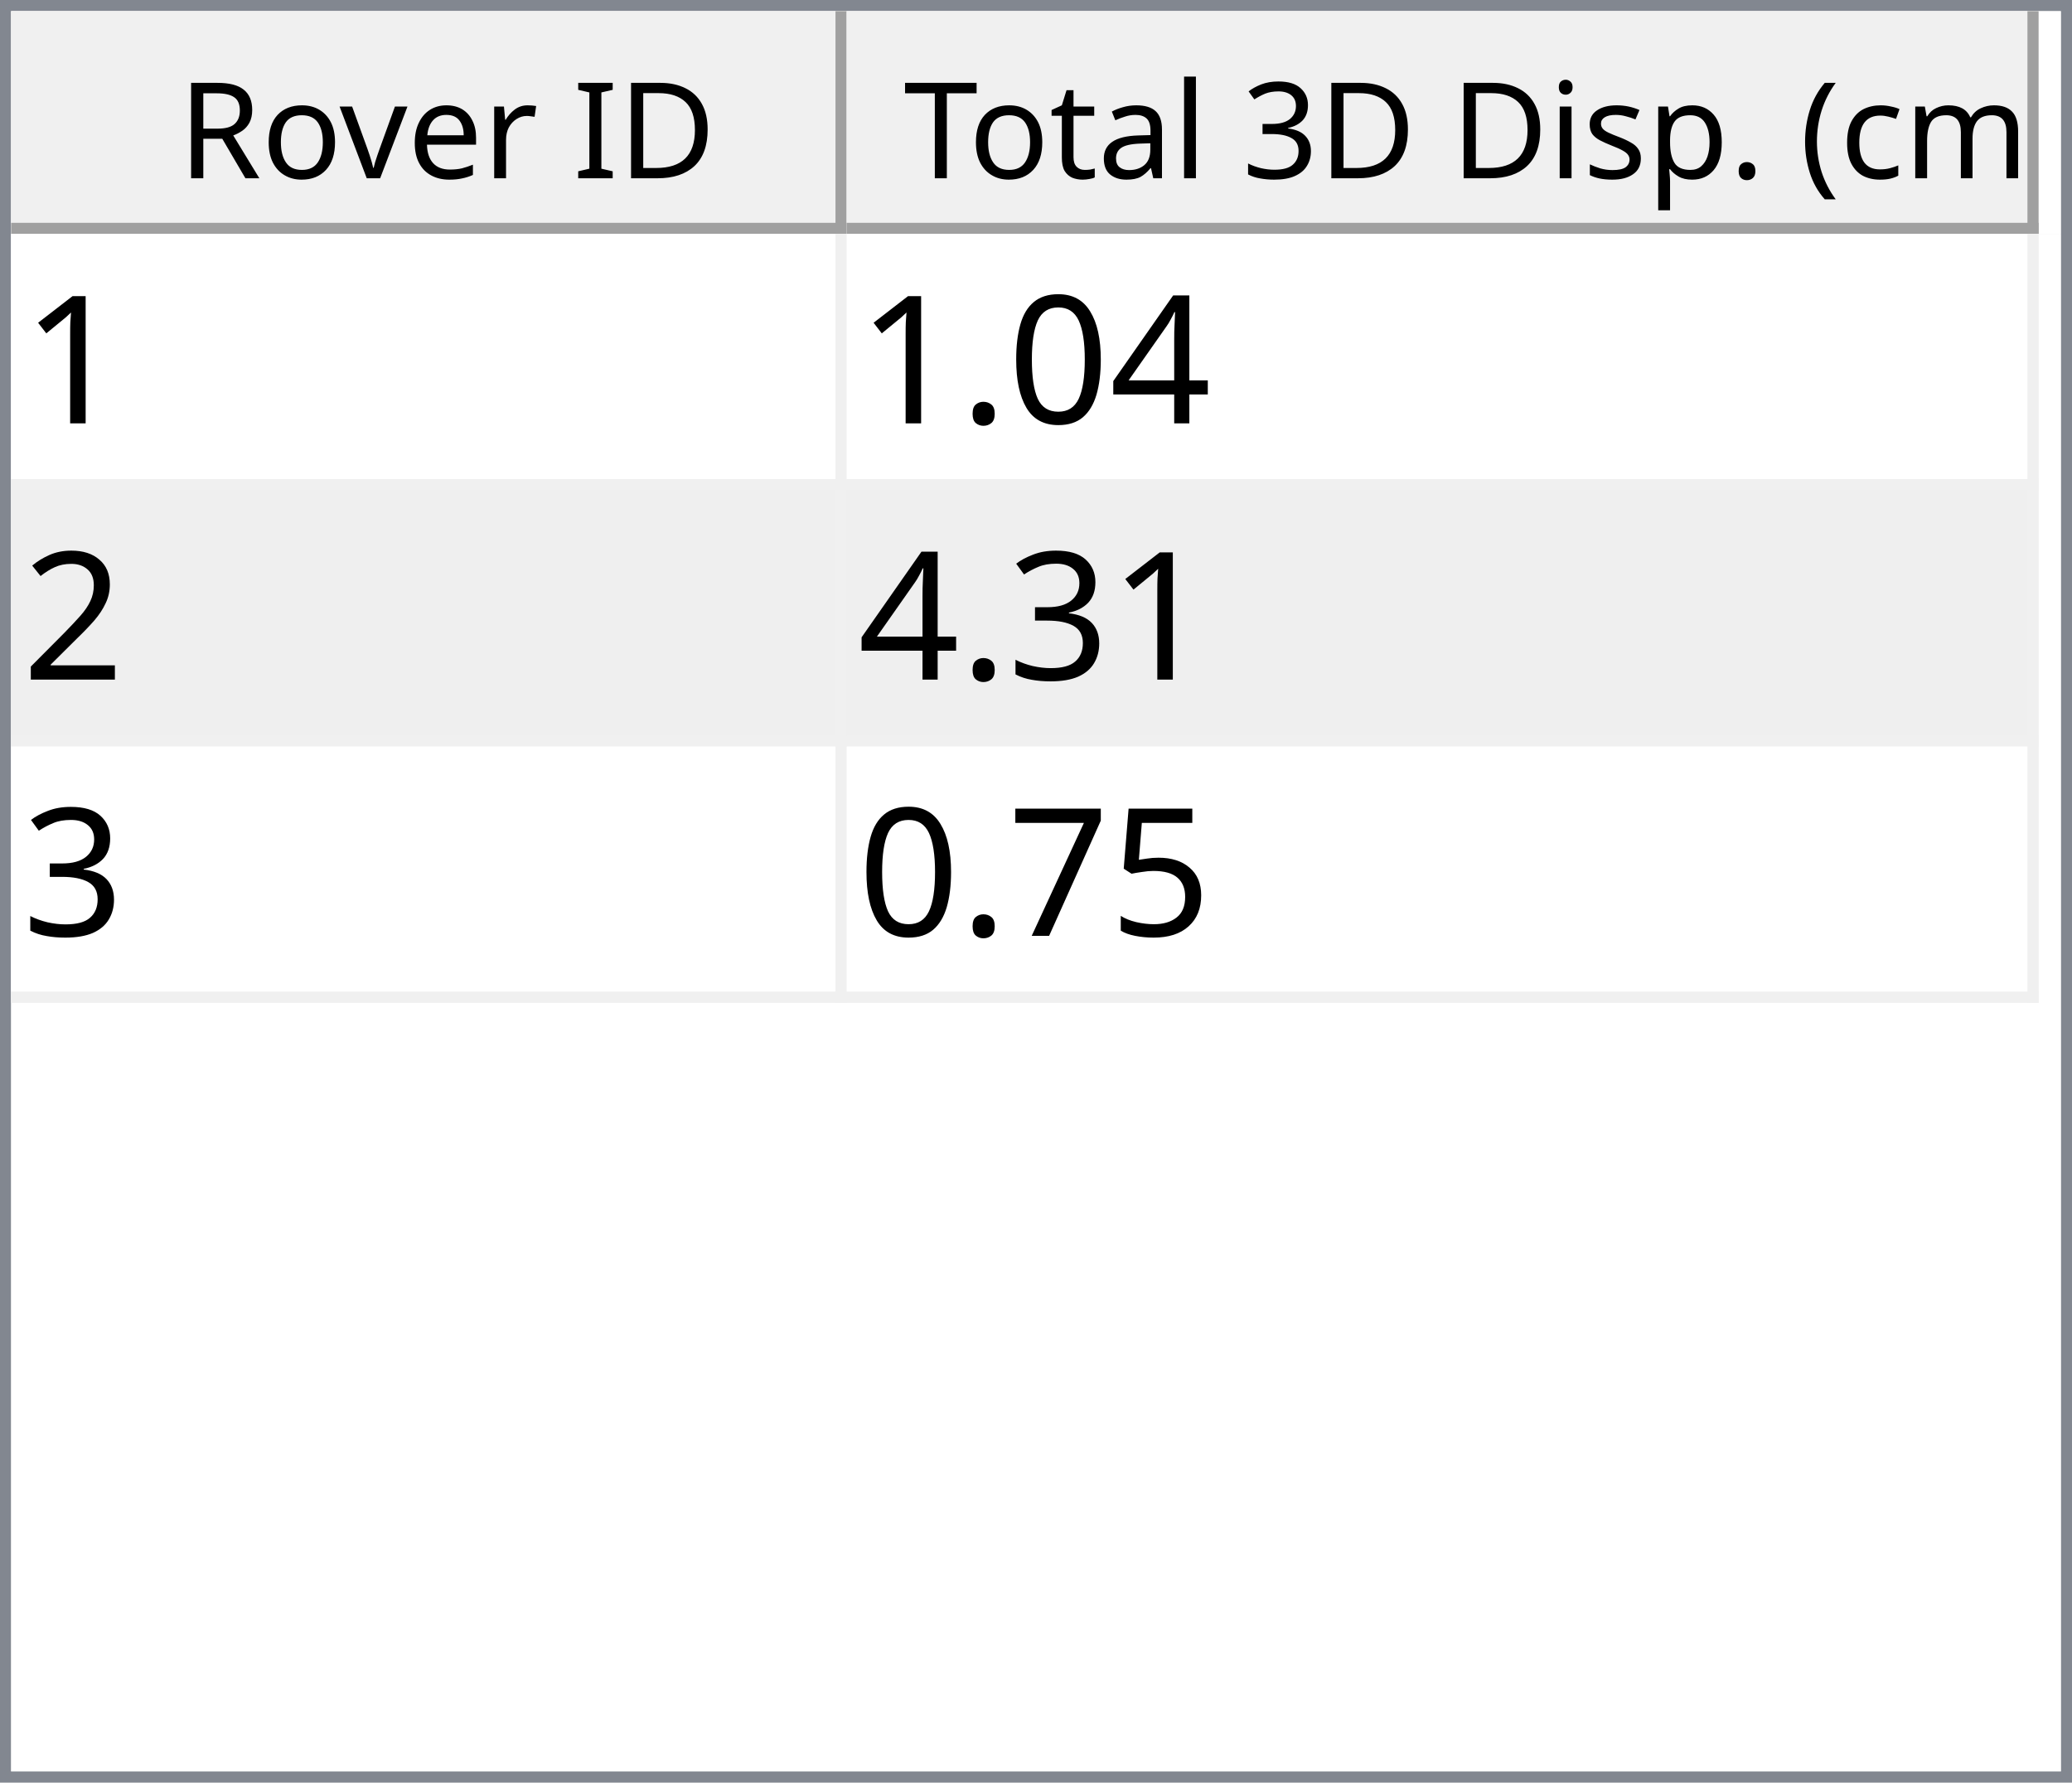
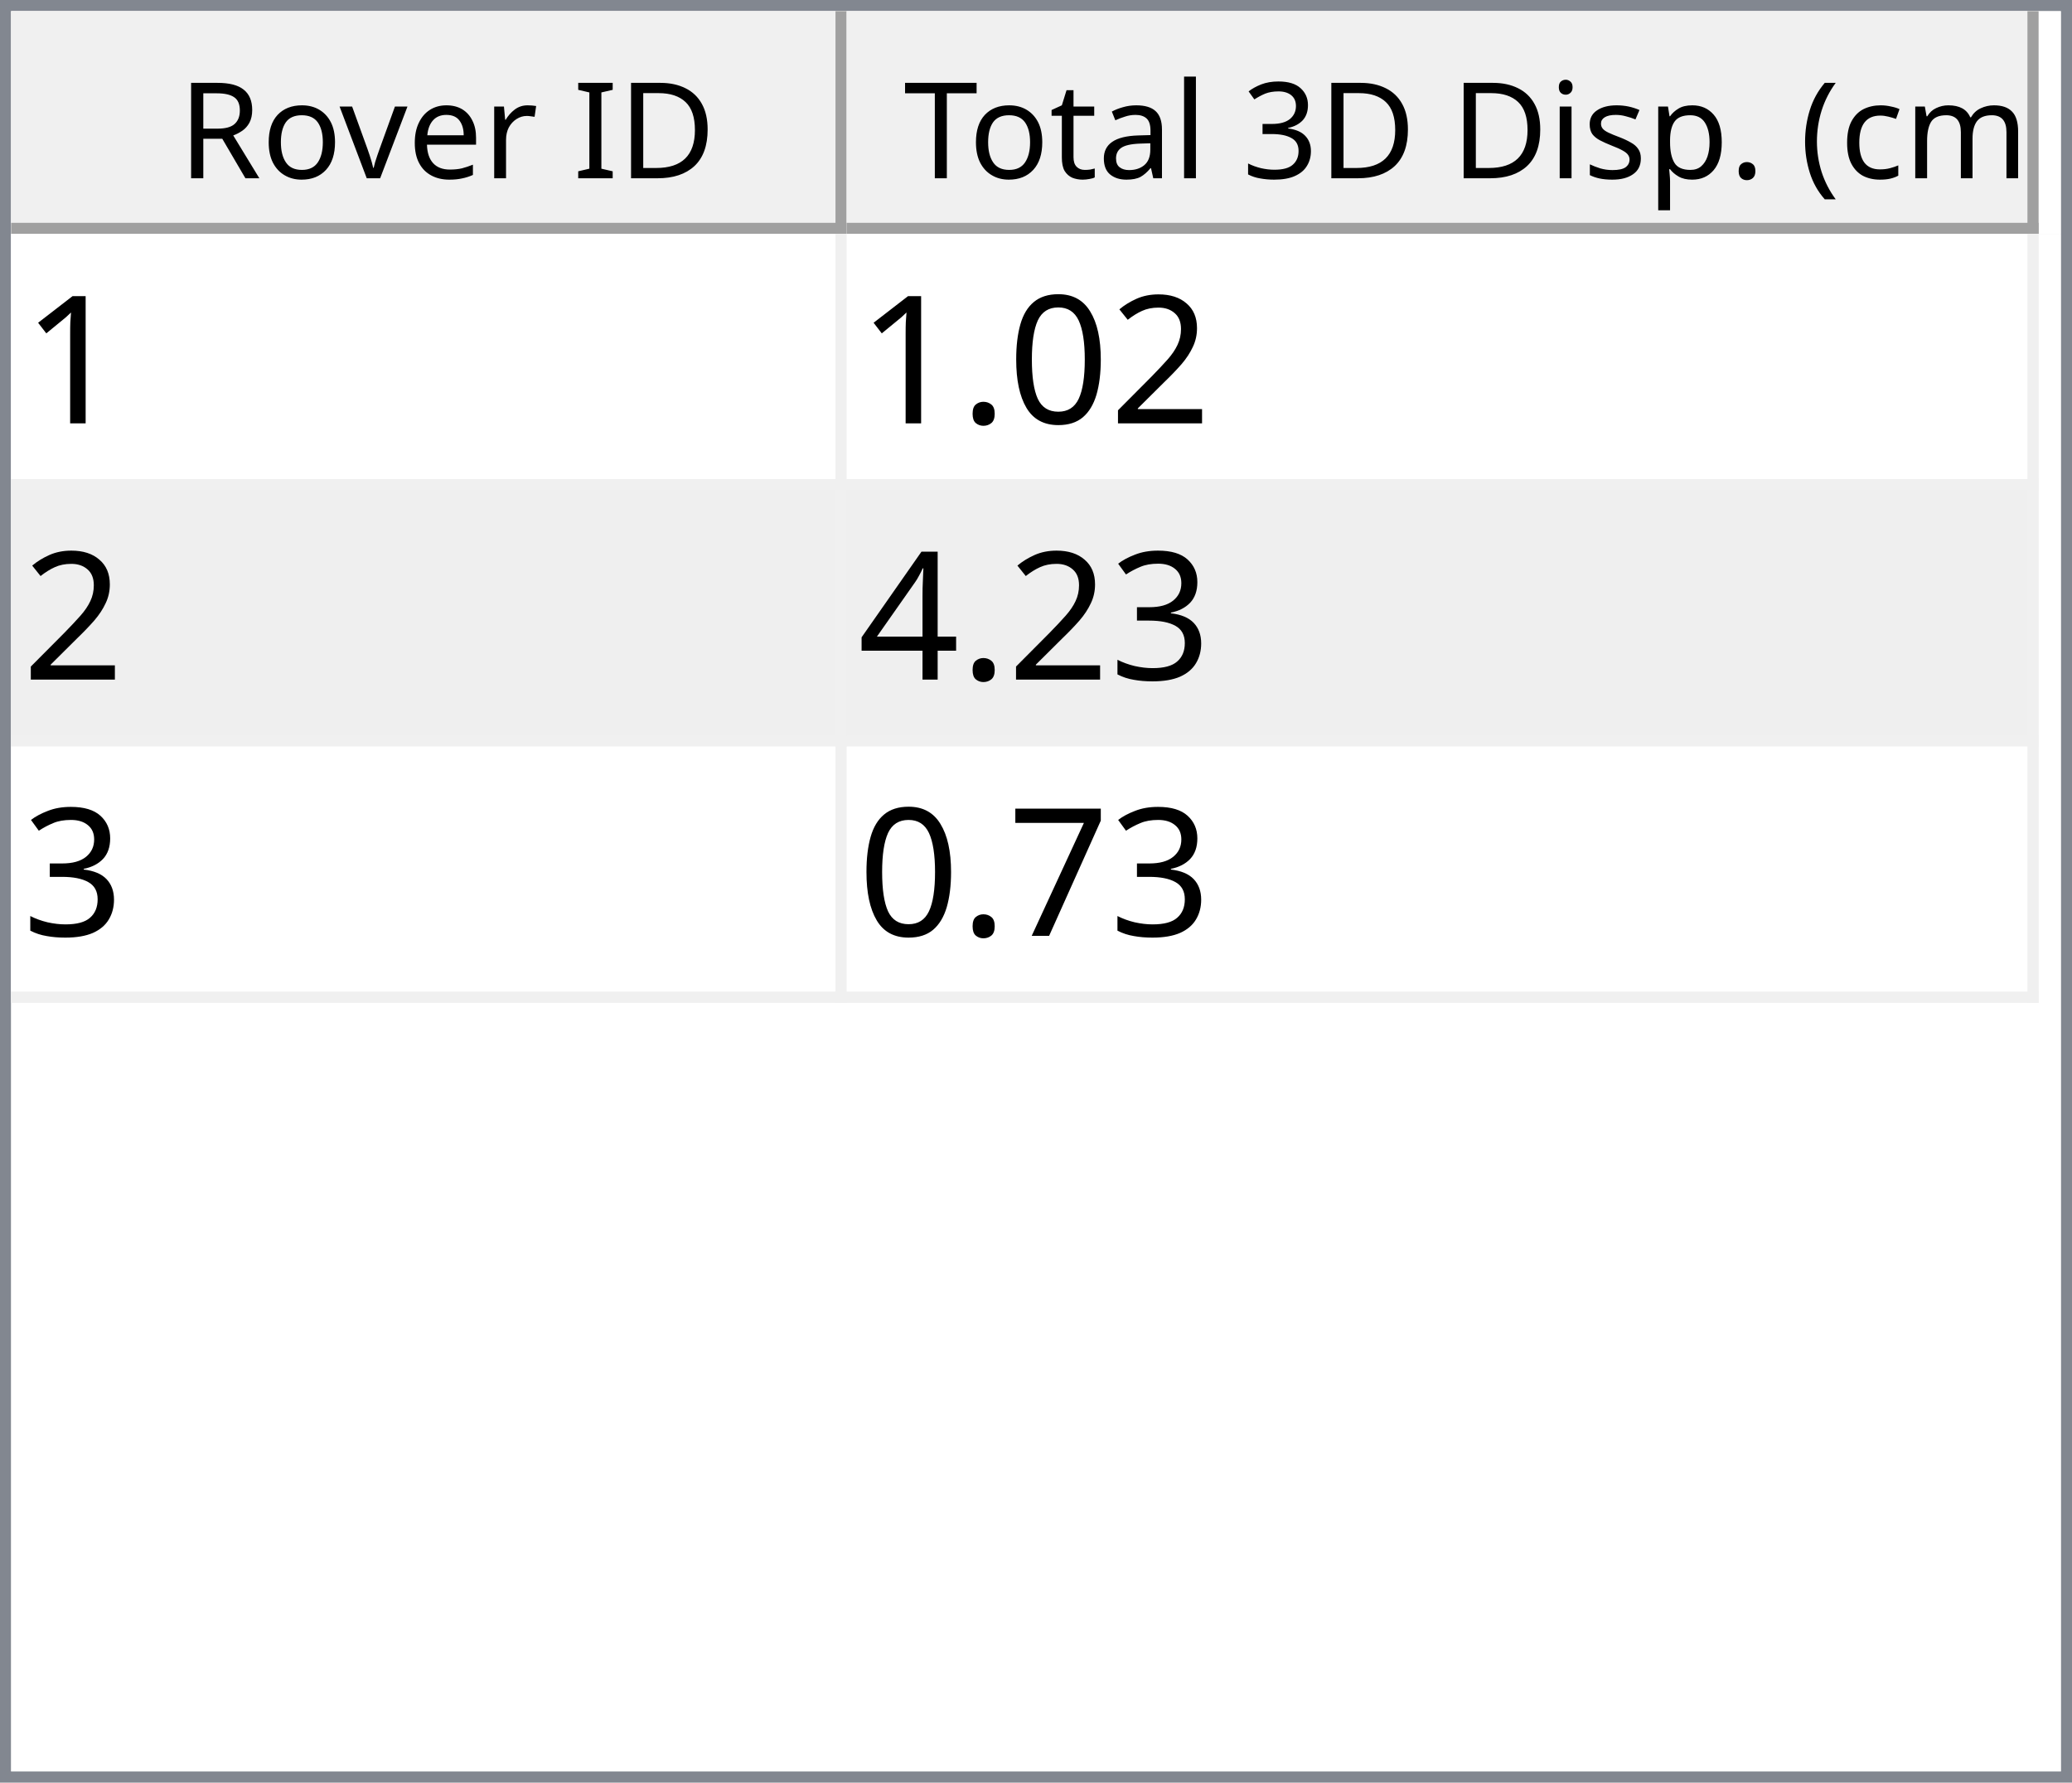
<svg xmlns="http://www.w3.org/2000/svg" style="fill-opacity:1; color-rendering:auto; color-interpolation:auto; text-rendering:auto; stroke:black; stroke-linecap:square; stroke-miterlimit:10; shape-rendering:auto; stroke-opacity:1; fill:black; stroke-dasharray:none; font-weight:normal; stroke-width:1; font-family:'Dialog'; font-style:normal; stroke-linejoin:miter; font-size:12px; stroke-dashoffset:0; image-rendering:auto;" width="186" height="160">
  <defs id="genericDefs" />
  <g>
    <defs id="defs1">
      <clipPath clipPathUnits="userSpaceOnUse" id="clipPath1">
        <path d="M0 0 L186 0 L186 160 L0 160 L0 0 Z" />
      </clipPath>
      <clipPath clipPathUnits="userSpaceOnUse" id="clipPath2">
        <path d="M0 0 L0 160 L186 160 L186 0 Z" />
      </clipPath>
      <clipPath clipPathUnits="userSpaceOnUse" id="clipPath3">
        <path d="M0 0 L0 20 L184 20 L184 0 Z" />
      </clipPath>
      <clipPath clipPathUnits="userSpaceOnUse" id="clipPath4">
        <path d="M0 0 L0 20 L75 20 L75 0 Z" />
      </clipPath>
      <clipPath clipPathUnits="userSpaceOnUse" id="clipPath5">
        <path d="M1 1 L1 19 L74 19 L74 1 Z" />
      </clipPath>
      <clipPath clipPathUnits="userSpaceOnUse" id="clipPath6">
        <path d="M0 0 L0 18 L73 18 L73 0 Z" />
      </clipPath>
      <clipPath clipPathUnits="userSpaceOnUse" id="clipPath7">
        <path d="M-0.5 -0.5 L-0.5 19.5 L74.5 19.5 L74.5 -0.5 Z" />
      </clipPath>
      <clipPath clipPathUnits="userSpaceOnUse" id="clipPath8">
        <path d="M0 0 L0 20 L107 20 L107 0 Z" />
      </clipPath>
      <clipPath clipPathUnits="userSpaceOnUse" id="clipPath9">
        <path d="M1 1 L1 19 L106 19 L106 1 Z" />
      </clipPath>
      <clipPath clipPathUnits="userSpaceOnUse" id="clipPath10">
        <path d="M0 0 L0 18 L105 18 L105 0 Z" />
      </clipPath>
      <clipPath clipPathUnits="userSpaceOnUse" id="clipPath11">
        <path d="M-0.5 -0.5 L-0.5 19.5 L106.5 19.5 L106.5 -0.5 Z" />
      </clipPath>
      <clipPath clipPathUnits="userSpaceOnUse" id="clipPath12">
        <path d="M0 0 L0 138 L184 138 L184 0 Z" />
      </clipPath>
      <clipPath clipPathUnits="userSpaceOnUse" id="clipPath13">
        <path d="M0 0 L0 69 L182 69 L182 0 Z" />
      </clipPath>
      <clipPath clipPathUnits="userSpaceOnUse" id="clipPath14">
        <path d="M-0.5 -0.5 L-0.5 68.5 L181.5 68.5 L181.5 -0.5 Z" />
      </clipPath>
      <clipPath clipPathUnits="userSpaceOnUse" id="clipPath15">
        <path d="M0 0 L0 22 L74 22 L74 0 Z" />
      </clipPath>
      <clipPath clipPathUnits="userSpaceOnUse" id="clipPath16">
        <path d="M0 0 L0 22 L106 22 L106 0 Z" />
      </clipPath>
      <font horiz-adv-x="64.551" id="font1">
        <font-face ascent="107.91" descent="25.098" units-per-em="100" style="font-style:normal; font-family:Segoe UI; font-weight:normal;" />
        <missing-glyph horiz-adv-x="64.551" d="M8.109 0 L8.109 68.266 L56.453 68.266 L56.453 0 L8.109 0 ZM15.328 7.234 L49.219 7.234 L49.219 61.031 L15.328 61.031 L15.328 7.234 Z" />
        <glyph unicode="D" horiz-adv-x="70.117" d="M9.188 0 L9.188 70.016 L28.516 70.016 Q65.531 70.016 65.531 35.891 Q65.531 19.672 55.25 9.836 Q44.969 0 27.734 0 L9.188 0 ZM17.391 62.594 L17.391 7.422 L27.828 7.422 Q41.609 7.422 49.273 14.797 Q56.938 22.172 56.938 35.688 Q56.938 62.594 28.328 62.594 L17.391 62.594 Z" />
        <glyph unicode="I" horiz-adv-x="26.611" d="M17.391 0 L9.188 0 L9.188 70.016 L17.391 70.016 L17.391 0 Z" />
        <glyph unicode=" " horiz-adv-x="27.393" d="" />
        <glyph unicode="r" horiz-adv-x="34.766" d="M34.188 41.891 Q32.078 43.5 28.125 43.5 Q23 43.5 19.555 38.672 Q16.109 33.844 16.109 25.484 L16.109 0 L8.109 0 L8.109 50 L16.109 50 L16.109 39.703 L16.312 39.703 Q18.016 44.969 21.531 47.922 Q25.047 50.875 29.391 50.875 Q32.516 50.875 34.188 50.203 L34.188 41.891 Z" />
        <glyph unicode="e" horiz-adv-x="52.295" d="M48.297 23 L12.984 23 Q13.188 14.656 17.484 10.109 Q21.781 5.562 29.297 5.562 Q37.75 5.562 44.828 11.141 L44.828 3.609 Q38.234 -1.172 27.391 -1.172 Q16.797 -1.172 10.742 5.641 Q4.688 12.453 4.688 24.812 Q4.688 36.469 11.305 43.82 Q17.922 51.172 27.734 51.172 Q37.547 51.172 42.922 44.828 Q48.297 38.484 48.297 27.203 L48.297 23 ZM40.094 29.781 Q40.047 36.719 36.75 40.578 Q33.453 44.438 27.594 44.438 Q21.922 44.438 17.969 40.383 Q14.016 36.328 13.094 29.781 L40.094 29.781 Z" />
        <glyph unicode="v" horiz-adv-x="47.9" d="M47.406 50 L27.484 0 L19.625 0 L0.688 50 L9.469 50 L22.172 13.672 Q23.578 9.672 23.922 6.688 L24.125 6.688 Q24.609 10.453 25.688 13.484 L38.969 50 L47.406 50 Z" />
        <glyph unicode="o" horiz-adv-x="58.594" d="M29 -1.172 Q17.922 -1.172 11.305 5.836 Q4.688 12.844 4.688 24.422 Q4.688 37.016 11.57 44.094 Q18.453 51.172 30.172 51.172 Q41.359 51.172 47.633 44.289 Q53.906 37.406 53.906 25.203 Q53.906 13.234 47.141 6.031 Q40.375 -1.172 29 -1.172 ZM29.594 44.438 Q21.875 44.438 17.383 39.188 Q12.891 33.938 12.891 24.703 Q12.891 15.828 17.43 10.695 Q21.969 5.562 29.594 5.562 Q37.359 5.562 41.531 10.594 Q45.703 15.625 45.703 24.906 Q45.703 34.281 41.531 39.359 Q37.359 44.438 29.594 44.438 Z" />
        <glyph unicode="R" horiz-adv-x="59.814" d="M59.375 0 L49.609 0 L37.891 19.625 Q36.281 22.359 34.766 24.289 Q33.25 26.219 31.664 27.438 Q30.078 28.656 28.25 29.219 Q26.422 29.781 24.125 29.781 L17.391 29.781 L17.391 0 L9.188 0 L9.188 70.016 L30.078 70.016 Q34.672 70.016 38.555 68.867 Q42.438 67.719 45.289 65.375 Q48.141 63.031 49.758 59.547 Q51.375 56.062 51.375 51.375 Q51.375 47.703 50.273 44.656 Q49.172 41.609 47.148 39.211 Q45.125 36.812 42.266 35.133 Q39.406 33.453 35.844 32.516 L35.844 32.328 Q37.594 31.547 38.891 30.547 Q40.188 29.547 41.359 28.18 Q42.531 26.812 43.68 25.078 Q44.828 23.344 46.234 21.047 L59.375 0 ZM17.391 62.594 L17.391 37.203 L28.516 37.203 Q31.594 37.203 34.203 38.133 Q36.812 39.062 38.719 40.797 Q40.625 42.531 41.703 45.047 Q42.781 47.562 42.781 50.688 Q42.781 56.297 39.141 59.445 Q35.5 62.594 28.609 62.594 L17.391 62.594 Z" />
        <glyph unicode=")" horiz-adv-x="30.176" d="M8.297 -15.922 L1.172 -15.922 Q16.406 2.344 16.406 26.812 Q16.406 51.469 1.078 70.016 L8.297 70.016 Q23.531 52.156 23.531 26.703 Q23.531 1.375 8.297 -15.922 Z" />
        <glyph unicode="m" horiz-adv-x="86.133" d="M79.109 0 L71.094 0 L71.094 28.719 Q71.094 37.016 68.531 40.727 Q65.969 44.438 59.906 44.438 Q54.781 44.438 51.195 39.75 Q47.609 35.062 47.609 28.516 L47.609 0 L39.594 0 L39.594 29.688 Q39.594 44.438 28.219 44.438 Q22.953 44.438 19.531 40.016 Q16.109 35.594 16.109 28.516 L16.109 0 L8.109 0 L8.109 50 L16.109 50 L16.109 42.094 L16.312 42.094 Q21.625 51.172 31.844 51.172 Q36.969 51.172 40.773 48.312 Q44.578 45.453 46 40.828 Q51.562 51.172 62.594 51.172 Q79.109 51.172 79.109 30.812 L79.109 0 Z" />
        <glyph unicode="c" horiz-adv-x="46.191" d="M42.188 2.297 Q36.422 -1.172 28.516 -1.172 Q17.828 -1.172 11.258 5.789 Q4.688 12.75 4.688 23.828 Q4.688 36.188 11.766 43.68 Q18.844 51.172 30.672 51.172 Q37.25 51.172 42.281 48.734 L42.281 40.531 Q36.719 44.438 30.375 44.438 Q22.703 44.438 17.797 38.945 Q12.891 33.453 12.891 24.516 Q12.891 15.719 17.508 10.641 Q22.125 5.562 29.891 5.562 Q36.422 5.562 42.188 9.906 L42.188 2.297 Z" />
        <glyph unicode="(" horiz-adv-x="30.176" d="M29.109 -15.922 L21.969 -15.922 Q6.844 1.375 6.844 26.703 Q6.844 52.156 21.969 70.016 L29.203 70.016 Q13.875 51.469 13.875 26.812 Q13.875 2.344 29.109 -15.922 Z" />
        <glyph unicode="." horiz-adv-x="21.68" d="M10.891 -1.078 Q8.641 -1.078 7.055 0.539 Q5.469 2.156 5.469 4.391 Q5.469 6.641 7.055 8.273 Q8.641 9.906 10.891 9.906 Q13.188 9.906 14.797 8.273 Q16.406 6.641 16.406 4.391 Q16.406 2.156 14.797 0.539 Q13.188 -1.078 10.891 -1.078 Z" />
        <glyph unicode="p" horiz-adv-x="58.789" d="M16.312 7.234 L16.109 7.234 L16.109 -23 L8.109 -23 L8.109 50 L16.109 50 L16.109 41.219 L16.312 41.219 Q22.219 51.172 33.594 51.172 Q43.266 51.172 48.688 44.461 Q54.109 37.75 54.109 26.469 Q54.109 13.922 48 6.375 Q41.891 -1.172 31.297 -1.172 Q21.578 -1.172 16.312 7.234 ZM16.109 27.391 L16.109 20.406 Q16.109 14.203 20.141 9.883 Q24.172 5.562 30.375 5.562 Q37.641 5.562 41.773 11.133 Q45.906 16.703 45.906 26.609 Q45.906 34.969 42.047 39.703 Q38.188 44.438 31.594 44.438 Q24.609 44.438 20.359 39.578 Q16.109 34.719 16.109 27.391 Z" />
        <glyph unicode="s" horiz-adv-x="42.432" d="M5.078 1.812 L5.078 10.406 Q11.625 5.562 19.484 5.562 Q30.031 5.562 30.031 12.594 Q30.031 14.594 29.125 15.992 Q28.219 17.391 26.68 18.461 Q25.141 19.531 23.07 20.383 Q21 21.234 18.609 22.172 Q15.281 23.484 12.766 24.828 Q10.25 26.172 8.57 27.859 Q6.891 29.547 6.031 31.695 Q5.172 33.844 5.172 36.719 Q5.172 40.234 6.789 42.945 Q8.406 45.656 11.086 47.484 Q13.766 49.312 17.211 50.242 Q20.656 51.172 24.312 51.172 Q30.812 51.172 35.938 48.922 L35.938 40.828 Q30.422 44.438 23.25 44.438 Q21 44.438 19.195 43.922 Q17.391 43.406 16.094 42.477 Q14.797 41.547 14.086 40.258 Q13.375 38.969 13.375 37.406 Q13.375 35.453 14.086 34.133 Q14.797 32.812 16.164 31.789 Q17.531 30.766 19.484 29.938 Q21.438 29.109 23.922 28.125 Q27.25 26.859 29.883 25.516 Q32.516 24.172 34.375 22.484 Q36.234 20.797 37.234 18.602 Q38.234 16.406 38.234 13.375 Q38.234 9.672 36.602 6.938 Q34.969 4.203 32.234 2.398 Q29.5 0.594 25.93 -0.289 Q22.359 -1.172 18.453 -1.172 Q10.75 -1.172 5.078 1.812 Z" />
        <glyph unicode="i" horiz-adv-x="24.219" d="M12.203 62.703 Q10.062 62.703 8.547 64.164 Q7.031 65.625 7.031 67.875 Q7.031 70.125 8.547 71.609 Q10.062 73.094 12.203 73.094 Q14.406 73.094 15.945 71.609 Q17.484 70.125 17.484 67.875 Q17.484 65.719 15.945 64.211 Q14.406 62.703 12.203 62.703 ZM16.109 0 L8.109 0 L8.109 50 L16.109 50 L16.109 0 Z" />
        <glyph unicode="3" horiz-adv-x="53.906" d="M46.531 19.828 Q46.531 15.094 44.75 11.211 Q42.969 7.328 39.719 4.57 Q36.469 1.812 31.93 0.297 Q27.391 -1.219 21.922 -1.219 Q11.922 -1.219 6 2.594 L6 11.188 Q13.094 5.609 22.219 5.609 Q25.875 5.609 28.828 6.539 Q31.781 7.469 33.906 9.227 Q36.031 10.984 37.18 13.477 Q38.328 15.969 38.328 19.094 Q38.328 32.812 18.797 32.812 L12.984 32.812 L12.984 39.594 L18.5 39.594 Q35.797 39.594 35.797 52.484 Q35.797 64.406 22.609 64.406 Q15.188 64.406 8.688 59.422 L8.688 67.188 Q15.375 71.188 24.609 71.188 Q29 71.188 32.57 69.969 Q36.141 68.75 38.68 66.555 Q41.219 64.359 42.609 61.281 Q44 58.203 44 54.5 Q44 40.672 30.031 36.719 L30.031 36.531 Q33.594 36.141 36.625 34.797 Q39.656 33.453 41.852 31.305 Q44.047 29.156 45.289 26.25 Q46.531 23.344 46.531 19.828 Z" />
        <glyph unicode="l" horiz-adv-x="24.219" d="M16.109 0 L8.109 0 L8.109 74.031 L16.109 74.031 L16.109 0 Z" />
        <glyph unicode="a" horiz-adv-x="50.879" d="M43.891 0 L35.891 0 L35.891 7.812 L35.688 7.812 Q30.469 -1.172 20.312 -1.172 Q12.844 -1.172 8.617 2.781 Q4.391 6.734 4.391 13.281 Q4.391 27.297 20.906 29.594 L35.891 31.688 Q35.891 44.438 25.594 44.438 Q16.547 44.438 9.281 38.281 L9.281 46.484 Q16.656 51.172 26.266 51.172 Q43.891 51.172 43.891 32.516 L43.891 0 ZM35.891 25.297 L23.828 23.641 Q18.266 22.859 15.43 20.875 Q12.594 18.891 12.594 13.875 Q12.594 10.203 15.211 7.883 Q17.828 5.562 22.172 5.562 Q28.125 5.562 32.008 9.742 Q35.891 13.922 35.891 20.312 L35.891 25.297 Z" />
        <glyph unicode="t" horiz-adv-x="33.887" d="M31.297 0.484 Q28.469 -1.078 23.828 -1.078 Q10.688 -1.078 10.688 13.578 L10.688 43.172 L2.094 43.172 L2.094 50 L10.688 50 L10.688 62.203 L18.703 64.797 L18.703 50 L31.297 50 L31.297 43.172 L18.703 43.172 L18.703 14.984 Q18.703 9.969 20.414 7.82 Q22.125 5.672 26.078 5.672 Q29.109 5.672 31.297 7.328 L31.297 0.484 Z" />
        <glyph unicode="T" horiz-adv-x="52.393" d="M50.594 62.594 L30.375 62.594 L30.375 0 L22.172 0 L22.172 62.594 L2 62.594 L2 70.016 L50.594 70.016 L50.594 62.594 Z" />
      </font>
      <font horiz-adv-x="75.0" id="font2">
        <font-face ascent="100.537" descent="21.973" units-per-em="100" style="font-style:normal; font-family:sans-serif; font-weight:normal;" />
        <missing-glyph horiz-adv-x="75.0" d="M12.5 0 L12.5 62.5 L62.5 62.5 L62.5 0 L12.5 0 ZM14.062 1.562 L60.938 1.562 L60.938 60.938 L14.062 60.938 L14.062 1.562 Z" />
        <glyph unicode="1" horiz-adv-x="55.615" d="M37.25 0 L28.469 0 L28.469 56 Q25.297 52.984 20.141 49.953 Q14.984 46.922 10.891 45.406 L10.891 53.906 Q18.266 57.375 23.781 62.305 Q29.297 67.234 31.594 71.875 L37.25 71.875 L37.25 0 Z" />
-         <glyph unicode="4" horiz-adv-x="55.615" d="M32.328 0 L32.328 17.141 L1.266 17.141 L1.266 25.203 L33.938 71.578 L41.109 71.578 L41.109 25.203 L50.781 25.203 L50.781 17.141 L41.109 17.141 L41.109 0 L32.328 0 ZM32.328 25.203 L32.328 57.469 L9.906 25.203 L32.328 25.203 Z" />
+         <glyph unicode="2" horiz-adv-x="55.615" d="M50.344 8.453 L50.344 0 L3.031 0 Q2.938 3.172 4.047 6.109 Q5.859 10.938 9.836 15.625 Q13.812 20.312 21.344 26.469 Q33.016 36.031 37.117 41.625 Q41.219 47.219 41.219 52.203 Q41.219 57.422 37.477 61.008 Q33.734 64.594 27.734 64.594 Q21.391 64.594 17.578 60.789 Q13.766 56.984 13.719 50.25 L4.688 51.172 Q5.609 61.281 11.664 66.578 Q17.719 71.875 27.938 71.875 Q38.234 71.875 44.242 66.164 Q50.25 60.453 50.25 52 Q50.25 47.703 48.492 43.555 Q46.734 39.406 42.656 34.812 Q38.578 30.219 29.109 22.219 Q21.188 15.578 18.945 13.211 Q16.703 10.844 15.234 8.453 L50.344 8.453 Z" />
        <glyph unicode="0" horiz-adv-x="55.615" d="M4.156 35.297 Q4.156 48 6.766 55.742 Q9.375 63.484 14.523 67.68 Q19.672 71.875 27.484 71.875 Q33.25 71.875 37.594 69.555 Q41.938 67.234 44.773 62.867 Q47.609 58.5 49.219 52.227 Q50.828 45.953 50.828 35.297 Q50.828 22.703 48.242 14.969 Q45.656 7.234 40.508 3.008 Q35.359 -1.219 27.484 -1.219 Q17.141 -1.219 11.234 6.203 Q4.156 15.141 4.156 35.297 ZM13.188 35.297 Q13.188 17.672 17.312 11.836 Q21.438 6 27.484 6 Q33.547 6 37.672 11.859 Q41.797 17.719 41.797 35.297 Q41.797 52.984 37.672 58.789 Q33.547 64.594 27.391 64.594 Q21.344 64.594 17.719 59.469 Q13.188 52.938 13.188 35.297 Z" />
        <glyph unicode="." horiz-adv-x="27.783" d="M9.078 0 L9.078 10.016 L19.094 10.016 L19.094 0 L9.078 0 Z" />
-         <glyph unicode="2" horiz-adv-x="55.615" d="M50.344 8.453 L50.344 0 L3.031 0 Q2.938 3.172 4.047 6.109 Q5.859 10.938 9.836 15.625 Q13.812 20.312 21.344 26.469 Q33.016 36.031 37.117 41.625 Q41.219 47.219 41.219 52.203 Q41.219 57.422 37.477 61.008 Q33.734 64.594 27.734 64.594 Q21.391 64.594 17.578 60.789 Q13.766 56.984 13.719 50.25 L4.688 51.172 Q5.609 61.281 11.664 66.578 Q17.719 71.875 27.938 71.875 Q38.234 71.875 44.242 66.164 Q50.25 60.453 50.25 52 Q50.25 47.703 48.492 43.555 Q46.734 39.406 42.656 34.812 Q38.578 30.219 29.109 22.219 Q21.188 15.578 18.945 13.211 Q16.703 10.844 15.234 8.453 L50.344 8.453 Z" />
        <glyph unicode="3" horiz-adv-x="55.615" d="M4.203 18.891 L12.984 20.062 Q14.5 12.594 18.141 9.297 Q21.781 6 27 6 Q33.203 6 37.477 10.297 Q41.75 14.594 41.75 20.953 Q41.75 27 37.797 30.93 Q33.844 34.859 27.734 34.859 Q25.25 34.859 21.531 33.891 L22.516 41.609 Q23.391 41.5 23.922 41.5 Q29.547 41.5 34.039 44.43 Q38.531 47.359 38.531 53.469 Q38.531 58.297 35.258 61.477 Q31.984 64.656 26.812 64.656 Q21.688 64.656 18.266 61.43 Q14.844 58.203 13.875 51.766 L5.078 53.328 Q6.688 62.156 12.398 67.016 Q18.109 71.875 26.609 71.875 Q32.469 71.875 37.398 69.359 Q42.328 66.844 44.945 62.5 Q47.562 58.156 47.562 53.266 Q47.562 48.641 45.07 44.828 Q42.578 41.016 37.703 38.766 Q44.047 37.312 47.562 32.695 Q51.078 28.078 51.078 21.141 Q51.078 11.766 44.242 5.25 Q37.406 -1.266 26.953 -1.266 Q17.531 -1.266 11.305 4.352 Q5.078 9.969 4.203 18.891 Z" />
-         <glyph unicode="5" horiz-adv-x="55.615" d="M4.156 18.75 L13.375 19.531 Q14.406 12.797 18.141 9.398 Q21.875 6 27.156 6 Q33.5 6 37.891 10.789 Q42.281 15.578 42.281 23.484 Q42.281 31 38.062 35.352 Q33.844 39.703 27 39.703 Q22.75 39.703 19.336 37.773 Q15.922 35.844 13.969 32.766 L5.719 33.844 L12.641 70.609 L48.25 70.609 L48.25 62.203 L19.672 62.203 L15.828 42.969 Q22.266 47.469 29.344 47.469 Q38.719 47.469 45.164 40.969 Q51.609 34.469 51.609 24.266 Q51.609 14.547 45.953 7.469 Q39.062 -1.219 27.156 -1.219 Q17.391 -1.219 11.211 4.25 Q5.031 9.719 4.156 18.75 Z" />
+         <glyph unicode="4" horiz-adv-x="55.615" d="M32.328 0 L32.328 17.141 L1.266 17.141 L1.266 25.203 L33.938 71.578 L41.109 71.578 L41.109 25.203 L50.781 25.203 L50.781 17.141 L41.109 17.141 L41.109 0 L32.328 0 ZM32.328 25.203 L32.328 57.469 L9.906 25.203 L32.328 25.203 Z" />
        <glyph unicode="7" horiz-adv-x="55.615" d="M4.734 62.203 L4.734 70.656 L51.078 70.656 L51.078 63.812 Q44.234 56.547 37.523 44.484 Q30.812 32.422 27.156 19.672 Q24.516 10.688 23.781 0 L14.75 0 Q14.891 8.453 18.062 20.414 Q21.234 32.375 27.172 43.484 Q33.109 54.594 39.797 62.203 L4.734 62.203 Z" />
      </font>
    </defs>
    <g style="fill:white; stroke:white;">
      <rect x="0" y="0" width="186" style="clip-path:url(#clipPath1); stroke:none;" height="160" />
    </g>
    <g style="fill:white; text-rendering:optimizeSpeed; color-rendering:optimizeSpeed; image-rendering:optimizeSpeed; shape-rendering:crispEdges; stroke:white; color-interpolation:sRGB;">
      <rect x="0" width="186" height="160" y="0" style="stroke:none;" />
      <path style="stroke:none;" d="M0 160 L186 160 L186 0 L0 0 Z" />
    </g>
    <g style="fill:rgb(240,240,240); font-family:'Segoe UI'; stroke:rgb(240,240,240);">
      <rect x="0" y="0" width="186" style="clip-path:url(#clipPath2); stroke:none;" height="160" />
    </g>
    <g style="fill:rgb(130,135,144); font-family:'Segoe UI'; stroke:rgb(130,135,144);">
      <path d="M0 0 L186 0 L186 160 L0 160 L0 0 ZM1 1 L185 1 L185 159 L1 159 L1 1 Z" style="fill-rule:evenodd; clip-path:url(#clipPath2); stroke:none;" />
    </g>
    <g style="fill:white; font-family:'Segoe UI'; stroke:white;" transform="translate(1,1)">
      <rect x="0" y="0" width="184" style="clip-path:url(#clipPath3); stroke:none;" height="20" />
    </g>
    <g style="fill:rgb(240,240,240); font-family:'Segoe UI'; stroke:rgb(240,240,240);" transform="translate(1,1)">
      <rect x="0" y="0" width="75" style="clip-path:url(#clipPath4); stroke:none;" height="20" />
    </g>
    <g style="font-family:'Segoe UI';" transform="translate(2,2)">
      <text x="14" xml:space="preserve" y="14" style="clip-path:url(#clipPath6); stroke:none;">Rover ID</text>
    </g>
    <g style="fill:rgb(160,160,160); font-family:'Segoe UI'; stroke:rgb(160,160,160); stroke-linejoin:bevel;" transform="translate(1.5,1.5)">
      <line x1="74" x2="74" y1="0" style="fill:none; clip-path:url(#clipPath7);" y2="19" />
    </g>
    <g style="fill:rgb(160,160,160); font-family:'Segoe UI'; stroke:rgb(160,160,160); stroke-linejoin:bevel;" transform="matrix(1,0,0,1,1,1) translate(0.5,0.5)">
      <line x1="0" x2="74" y1="19" style="fill:none; clip-path:url(#clipPath7);" y2="19" />
    </g>
    <g style="fill:rgb(240,240,240); font-family:'Segoe UI'; stroke:rgb(240,240,240);" transform="translate(76,1)">
      <rect x="0" y="0" width="107" style="clip-path:url(#clipPath8); stroke:none;" height="20" />
    </g>
    <g style="font-family:'Segoe UI';" transform="translate(77,2)">
      <text x="1" xml:space="preserve" y="14" style="clip-path:url(#clipPath10); stroke:none;"> Total 3D Disp. (cm)</text>
    </g>
    <g style="fill:rgb(160,160,160); font-family:'Segoe UI'; stroke:rgb(160,160,160); stroke-linejoin:bevel;" transform="translate(76.5,1.5)">
      <line x1="106" x2="106" y1="0" style="fill:none; clip-path:url(#clipPath11);" y2="19" />
    </g>
    <g style="fill:rgb(160,160,160); font-family:'Segoe UI'; stroke:rgb(160,160,160); stroke-linejoin:bevel;" transform="matrix(1,0,0,1,76,1) translate(0.5,0.5)">
      <line x1="0" x2="106" y1="19" style="fill:none; clip-path:url(#clipPath11);" y2="19" />
    </g>
    <g style="fill:white; font-family:'Segoe UI'; stroke:white;" transform="translate(1,21)">
      <rect x="0" y="0" width="184" style="clip-path:url(#clipPath12); stroke:none;" height="138" />
    </g>
    <g style="fill:rgb(240,240,240); font-size:16px; font-family:sans-serif; stroke:rgb(240,240,240);" transform="translate(1,21)">
      <rect x="0" y="0" width="182" style="clip-path:url(#clipPath13); stroke:none;" height="69" />
      <line transform="translate(0.5,0.5)" x1="0" x2="181" y1="22" style="clip-path:url(#clipPath14); fill:none; stroke-linejoin:bevel;" y2="22" />
    </g>
    <g transform="matrix(1,0,0,1,1,21) translate(0.5,0.5)" style="fill:rgb(240,240,240); font-size:16px; font-family:sans-serif; stroke:rgb(240,240,240); stroke-linejoin:bevel;">
      <line x1="0" x2="181" y1="45" style="fill:none; clip-path:url(#clipPath14);" y2="45" />
    </g>
    <g transform="matrix(1,0,0,1,1,21) translate(0.5,0.5)" style="fill:rgb(240,240,240); font-size:16px; font-family:sans-serif; stroke:rgb(240,240,240); stroke-linejoin:bevel;">
      <line x1="0" x2="181" y1="68" style="fill:none; clip-path:url(#clipPath14);" y2="68" />
    </g>
    <g transform="matrix(1,0,0,1,1,21) translate(0.5,0.5)" style="fill:rgb(240,240,240); font-size:16px; font-family:sans-serif; stroke:rgb(240,240,240); stroke-linejoin:bevel;">
      <line x1="74" x2="74" y1="0" style="fill:none; clip-path:url(#clipPath14);" y2="68" />
    </g>
    <g transform="matrix(1,0,0,1,1,21) translate(0.5,0.5)" style="fill:rgb(240,240,240); font-size:16px; font-family:sans-serif; stroke:rgb(240,240,240); stroke-linejoin:bevel;">
      <line x1="181" x2="181" y1="0" style="fill:none; clip-path:url(#clipPath14);" y2="68" />
    </g>
    <g style="fill:white; font-size:16px; font-family:sans-serif; stroke:white;" transform="matrix(1,0,0,1,1,21)">
      <rect x="0" y="0" width="74" style="clip-path:url(#clipPath15); stroke:none;" height="22" />
      <text x="1" y="17" style="fill:black; clip-path:url(#clipPath15); stroke:none;" xml:space="preserve">1</text>
    </g>
    <g style="fill:white; font-size:16px; font-family:sans-serif; stroke:white;" transform="matrix(1,0,0,1,1,21) translate(75,0)">
      <rect x="0" y="0" width="106" style="clip-path:url(#clipPath16); stroke:none;" height="22" />
-       <text x="1" y="17" style="fill:black; clip-path:url(#clipPath16); stroke:none;" xml:space="preserve">1.04</text>
+       <text x="1" y="17" style="fill:black; clip-path:url(#clipPath16); stroke:none;" xml:space="preserve">1.02</text>
    </g>
    <g style="fill:rgb(239,239,239); font-size:16px; font-family:sans-serif; stroke:rgb(239,239,239);" transform="matrix(1,0,0,1,1,21) translate(0,23)">
      <rect x="0" y="0" width="74" style="clip-path:url(#clipPath15); stroke:none;" height="22" />
      <text x="1" y="17" style="fill:black; clip-path:url(#clipPath15); stroke:none;" xml:space="preserve">2</text>
    </g>
    <g style="fill:rgb(239,239,239); font-size:16px; font-family:sans-serif; stroke:rgb(239,239,239);" transform="matrix(1,0,0,1,1,21) translate(75,23)">
      <rect x="0" y="0" width="106" style="clip-path:url(#clipPath16); stroke:none;" height="22" />
-       <text x="1" y="17" style="fill:black; clip-path:url(#clipPath16); stroke:none;" xml:space="preserve">4.31</text>
+       <text x="1" y="17" style="fill:black; clip-path:url(#clipPath16); stroke:none;" xml:space="preserve">4.23</text>
    </g>
    <g style="fill:white; font-size:16px; font-family:sans-serif; stroke:white;" transform="matrix(1,0,0,1,1,21) translate(0,46)">
      <rect x="0" y="0" width="74" style="clip-path:url(#clipPath15); stroke:none;" height="22" />
      <text x="1" y="17" style="fill:black; clip-path:url(#clipPath15); stroke:none;" xml:space="preserve">3</text>
    </g>
    <g style="fill:white; font-size:16px; font-family:sans-serif; stroke:white;" transform="matrix(1,0,0,1,1,21) translate(75,46)">
      <rect x="0" y="0" width="106" style="clip-path:url(#clipPath16); stroke:none;" height="22" />
-       <text x="1" y="17" style="fill:black; clip-path:url(#clipPath16); stroke:none;" xml:space="preserve">0.75</text>
+       <text x="1" y="17" style="fill:black; clip-path:url(#clipPath16); stroke:none;" xml:space="preserve">0.73</text>
    </g>
  </g>
</svg>
